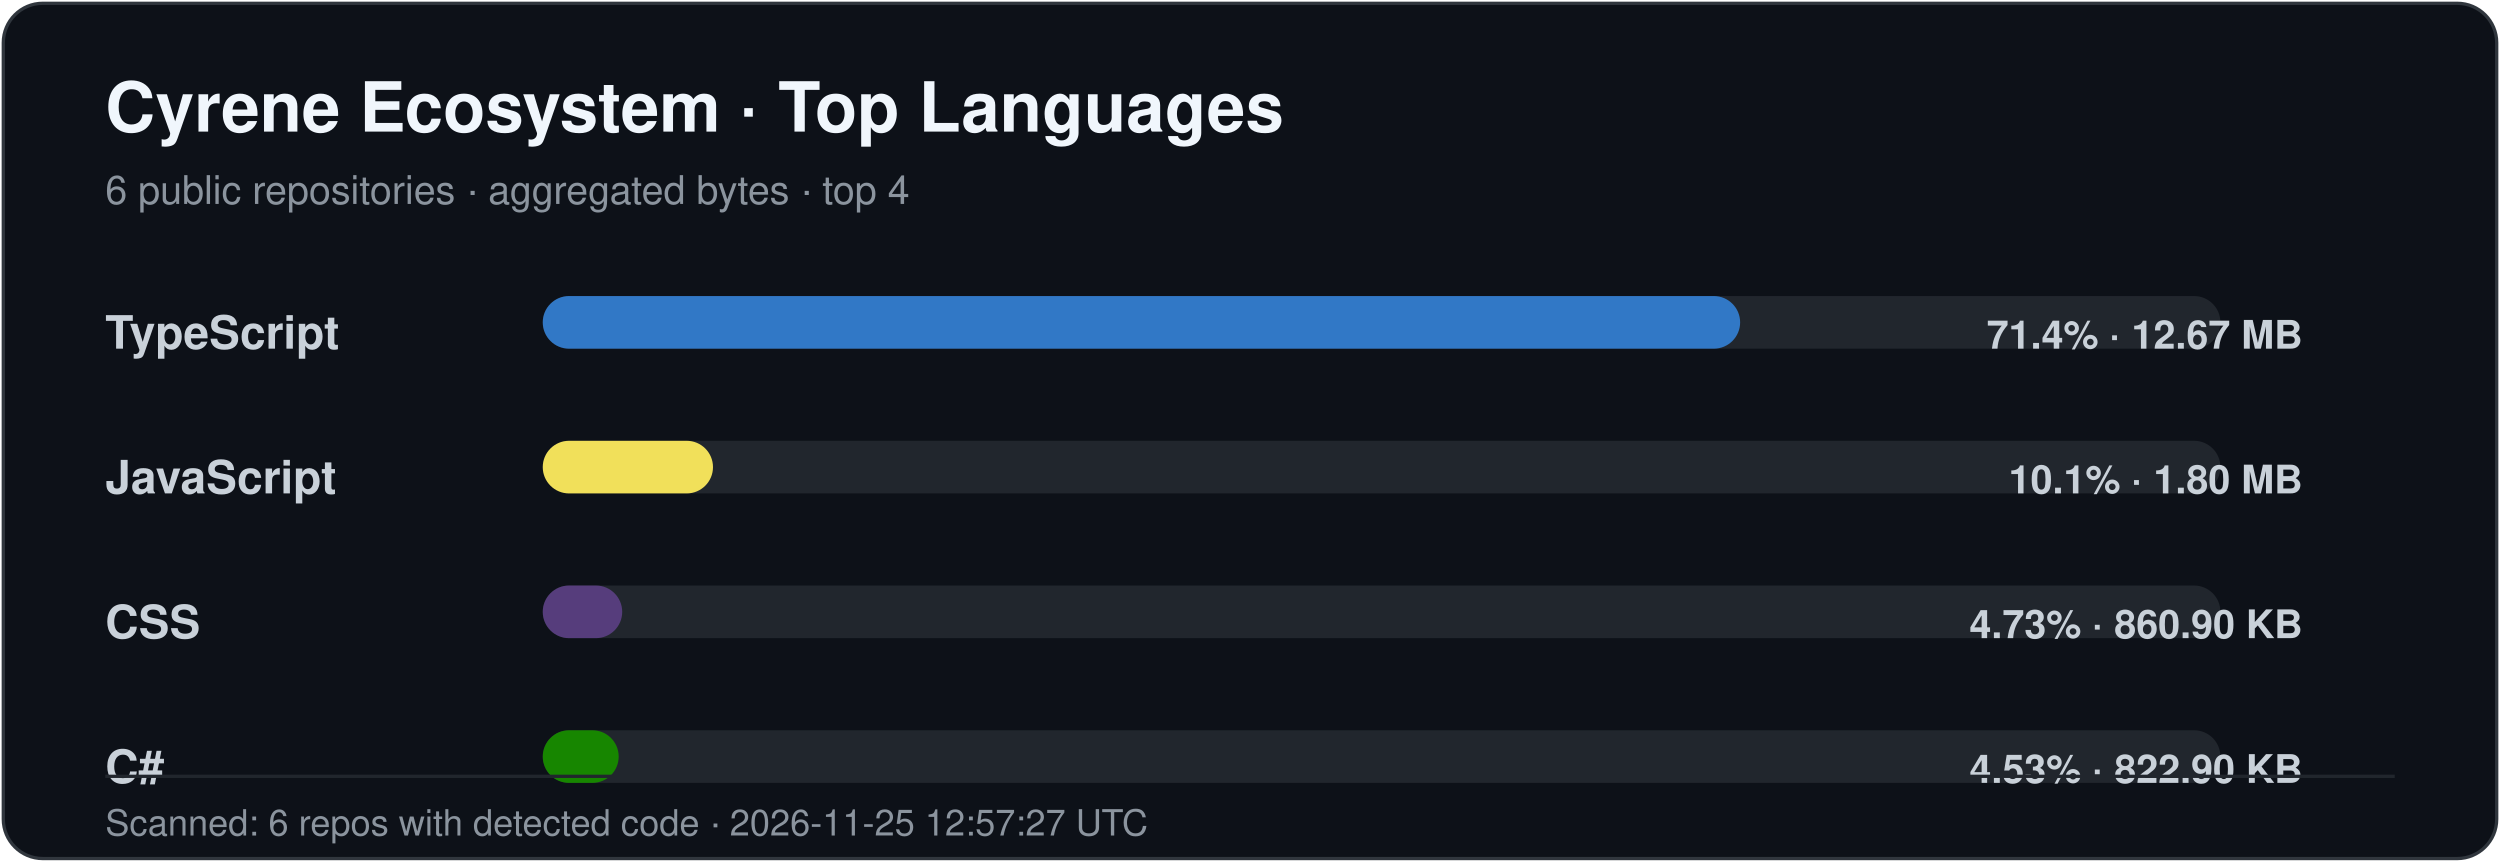
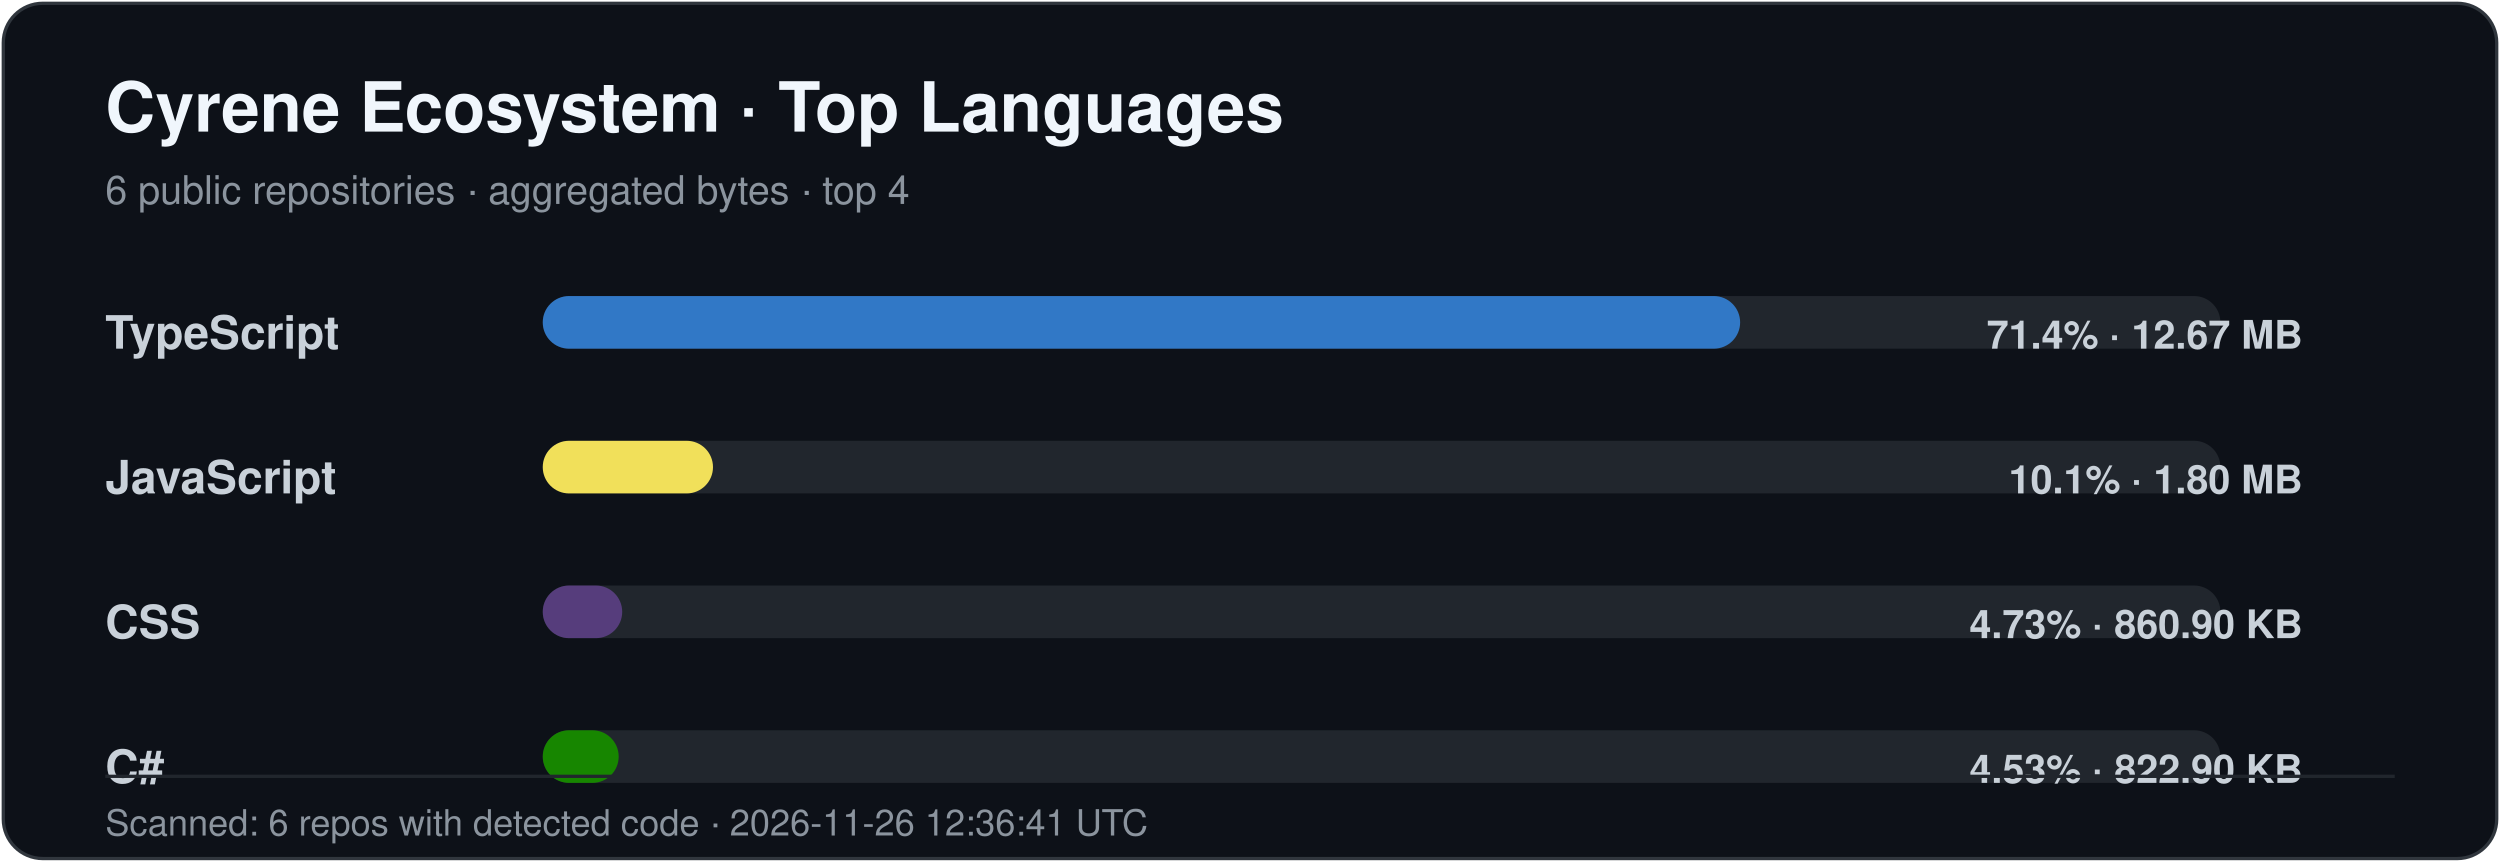
<svg xmlns="http://www.w3.org/2000/svg" width="760" height="262" viewBox="0 0 760 262" role="img" aria-labelledby="title desc">
  <style>
    .title { font: 700 21px -apple-system,BlinkMacSystemFont,"Segoe UI",Helvetica,Arial,sans-serif; fill: #f0f6fc; }
    .subtitle { font: 400 12px -apple-system,BlinkMacSystemFont,"Segoe UI",Helvetica,Arial,sans-serif; fill: #8b949e; }
    .label { font: 600 14px -apple-system,BlinkMacSystemFont,"Segoe UI",Helvetica,Arial,sans-serif; fill: #c9d1d9; }
    .value { font: 600 12px -apple-system,BlinkMacSystemFont,"Segoe UI",Helvetica,Arial,sans-serif; fill: #c9d1d9; }
    .footer { font: 400 11px -apple-system,BlinkMacSystemFont,"Segoe UI",Helvetica,Arial,sans-serif; fill: #8b949e; }
  </style>
  <rect x="1" y="1" width="758" height="260" rx="12" fill="#0d1118" stroke="#30363d" />
  <text x="32" y="40" class="title">Cyrene Ecosystem · Top Languages</text>
  <text x="32" y="62" class="subtitle">6 public repositories · aggregated bytes · top 4</text>
  <text x="32" y="106" class="label">TypeScript</text>
  <rect x="165" y="90" width="510" height="16" rx="8" fill="#21262d" />
  <rect x="165" y="90" width="364.00" height="16" rx="8" fill="#3178c6" />
  <text x="700" y="106" text-anchor="end" class="value">71.4% · 12.67 MB</text>
  <text x="32" y="150" class="label">JavaScript</text>
  <rect x="165" y="134" width="510" height="16" rx="8" fill="#21262d" />
  <rect x="165" y="134" width="51.75" height="16" rx="8" fill="#f1e05a" />
  <text x="700" y="150" text-anchor="end" class="value">10.1% · 1.80 MB</text>
  <text x="32" y="194" class="label">CSS</text>
  <rect x="165" y="178" width="510" height="16" rx="8" fill="#21262d" />
  <rect x="165" y="178" width="24.15" height="16" rx="8" fill="#563d7c" />
  <text x="700" y="194" text-anchor="end" class="value">4.73% · 860.90 KB</text>
  <text x="32" y="238" class="label">C#</text>
  <rect x="165" y="222" width="510" height="16" rx="8" fill="#21262d" />
  <rect x="165" y="222" width="23.08" height="16" rx="8" fill="#178600" />
  <text x="700" y="238" text-anchor="end" class="value">4.53% · 822.90 KB</text>
  <line x1="32" y1="236" x2="728" y2="236" stroke="#21262d" />
-   <text x="32" y="254" class="footer">Scanned: 6 repos with detected code · 2026-11-25 12:57:27 UTC</text>
+   <text x="32" y="254" class="footer">Scanned: 6 repos with detected code · 2026-11-26 12:36:41 UTC</text>
</svg>
